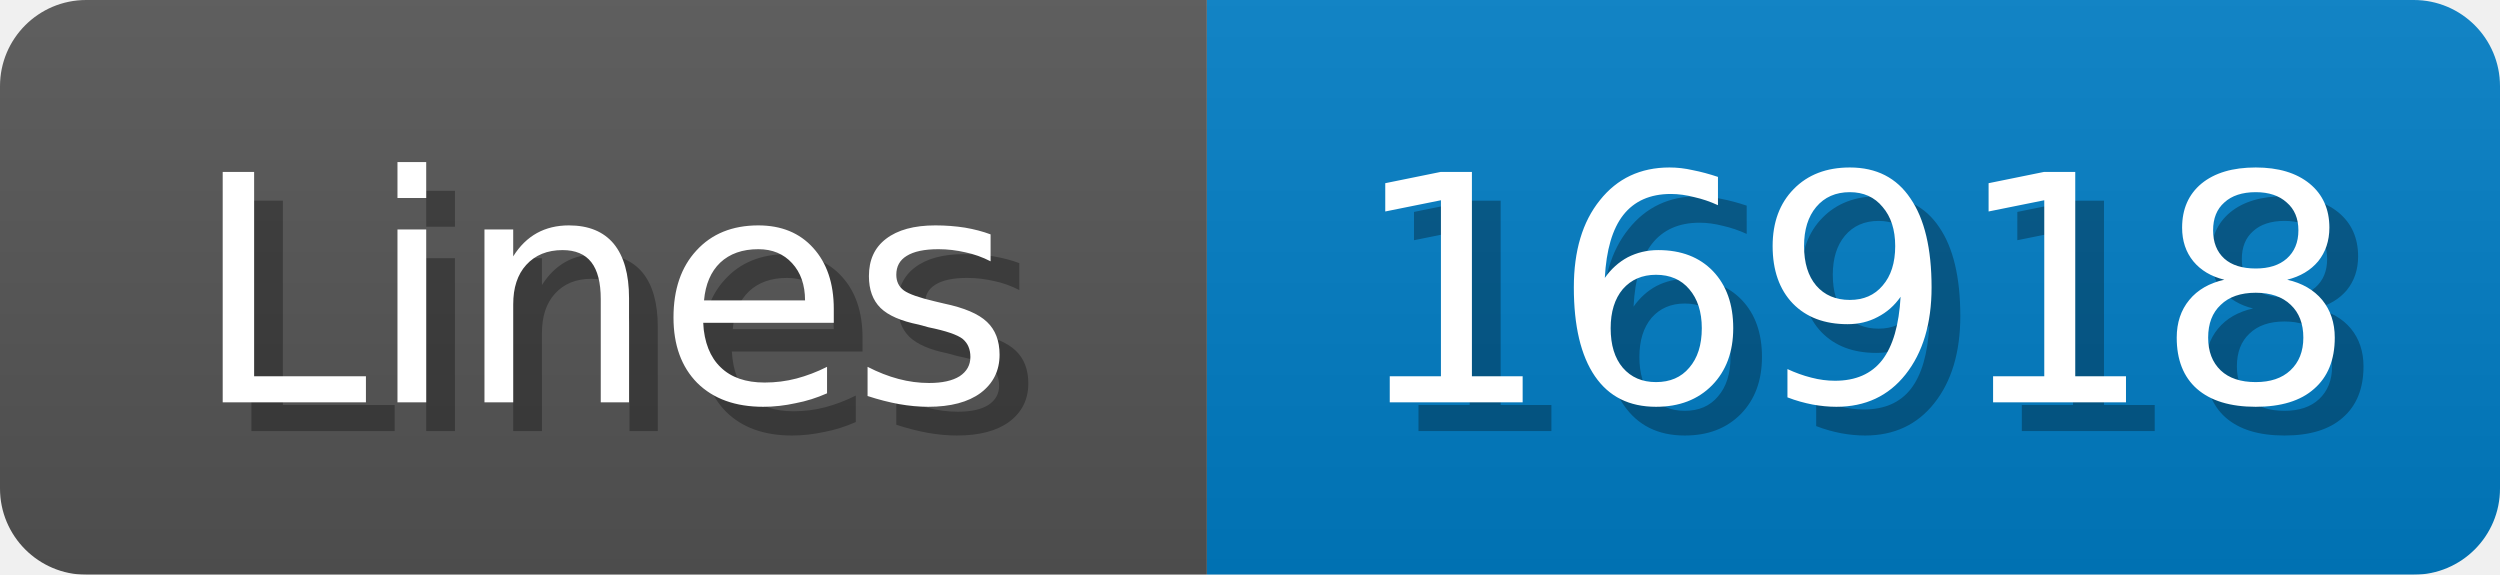
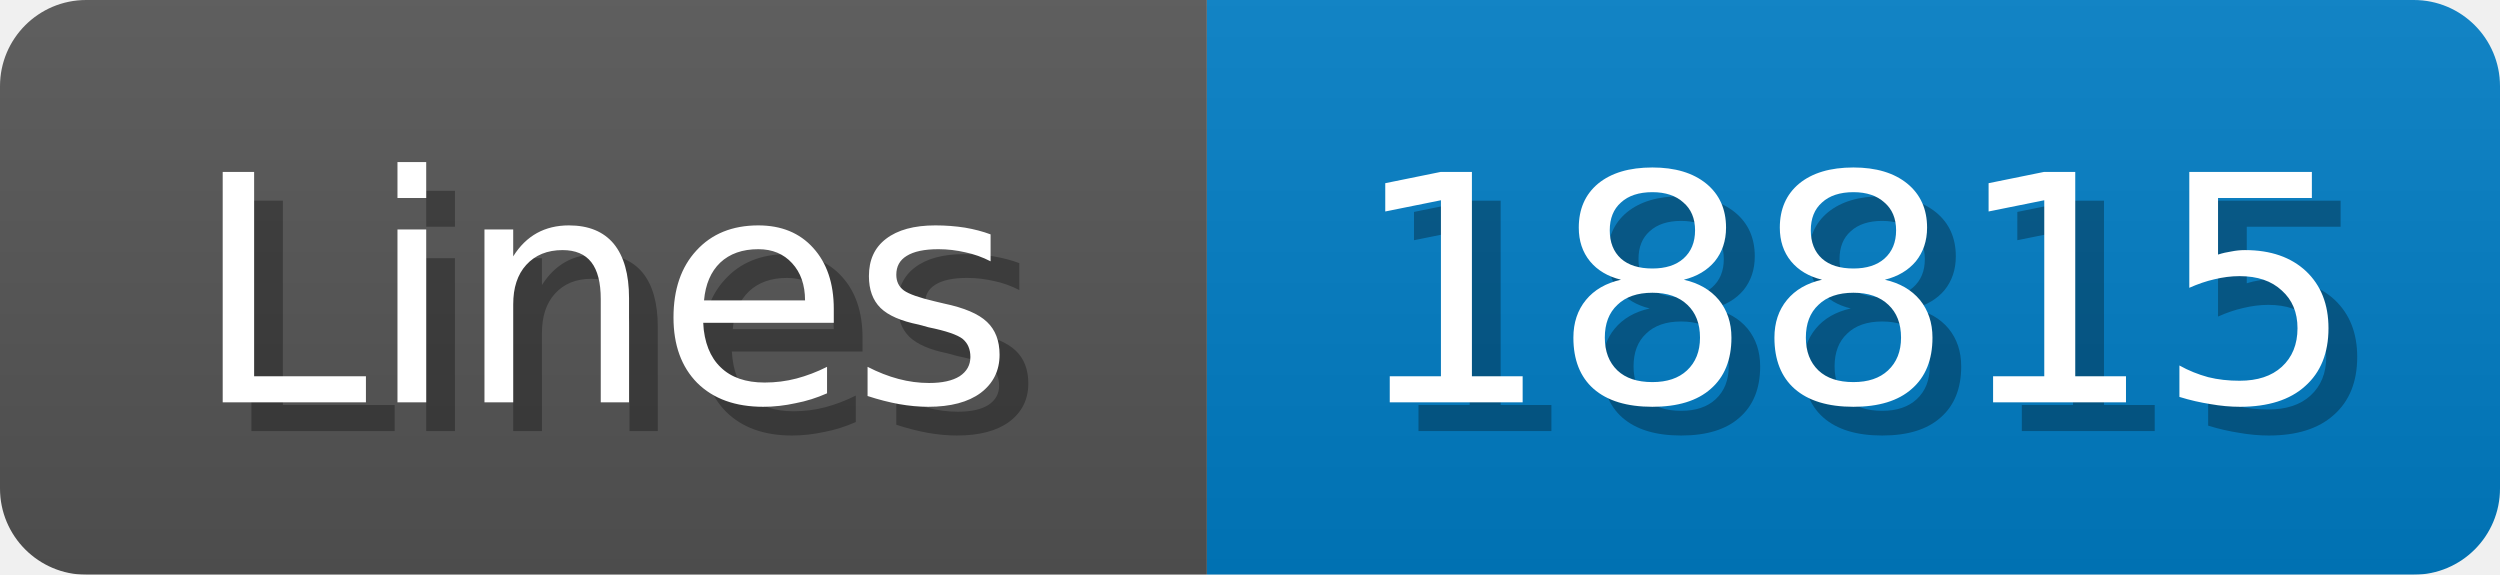
<svg xmlns="http://www.w3.org/2000/svg" width="87" height="20">
  <linearGradient id="b" x2="0" y2="100%">
    <stop offset="0" stop-color="#bbb" stop-opacity=".1" />
    <stop offset="1" stop-opacity=".1" />
  </linearGradient>
  <mask id="anybadge_1">
    <rect width="87" height="20" rx="3" fill="#fff" />
  </mask>
  <g mask="url(#anybadge_1)">
    <path fill="#555" d="M0 0h42v20H0z" />
    <path fill="#007ec6" d="M42 0h45v20H42z" />
    <path fill="url(#b)" d="M0 0h87v20H0z" />
  </g>
  <g fill="#fff" text-anchor="middle" font-family="DejaVu Sans,Verdana,Geneva,sans-serif" font-size="11">
    <text x="22.0" y="15" fill="#010101" fill-opacity=".3">Lines</text>
    <text x="21.0" y="14">Lines</text>
  </g>
  <g fill="#fff" text-anchor="middle" font-family="DejaVu Sans,Verdana,Geneva,sans-serif" font-size="11">
-     <text x="65.5" y="15" fill="#010101" fill-opacity=".3">16918</text>
-     <text x="64.5" y="14">16918</text>
+     <text x="65.5" y="15" fill="#010101" fill-opacity=".3">18815</text>
+     <text x="64.5" y="14">18815</text>
  </g>
</svg>
